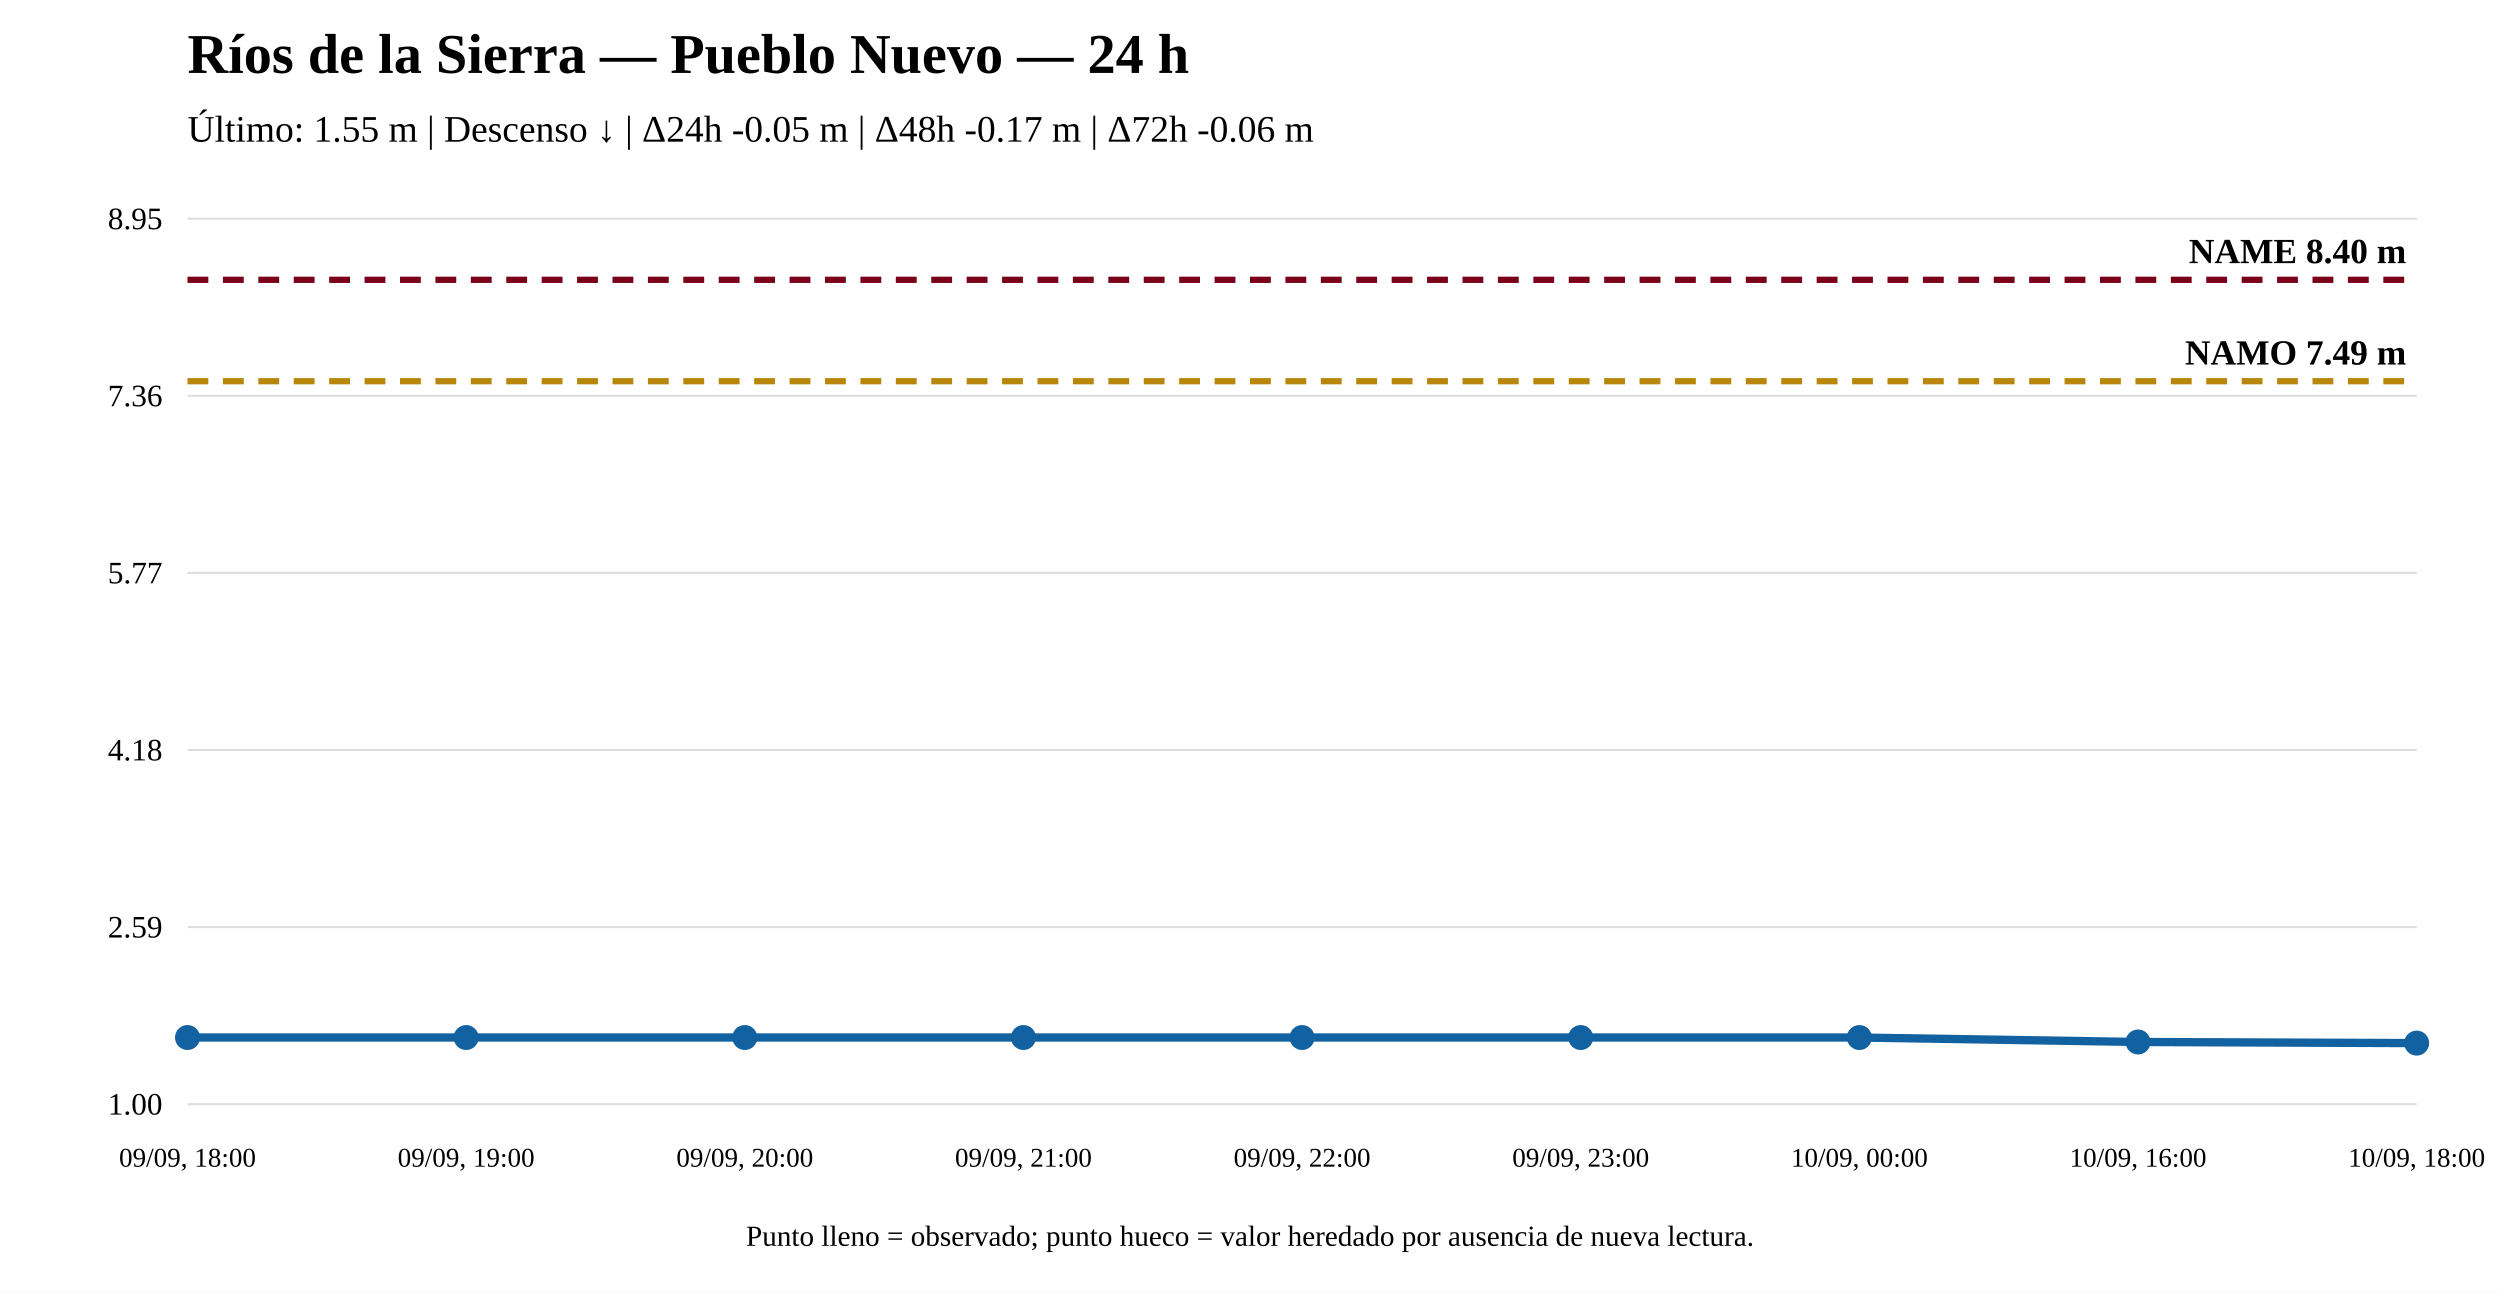
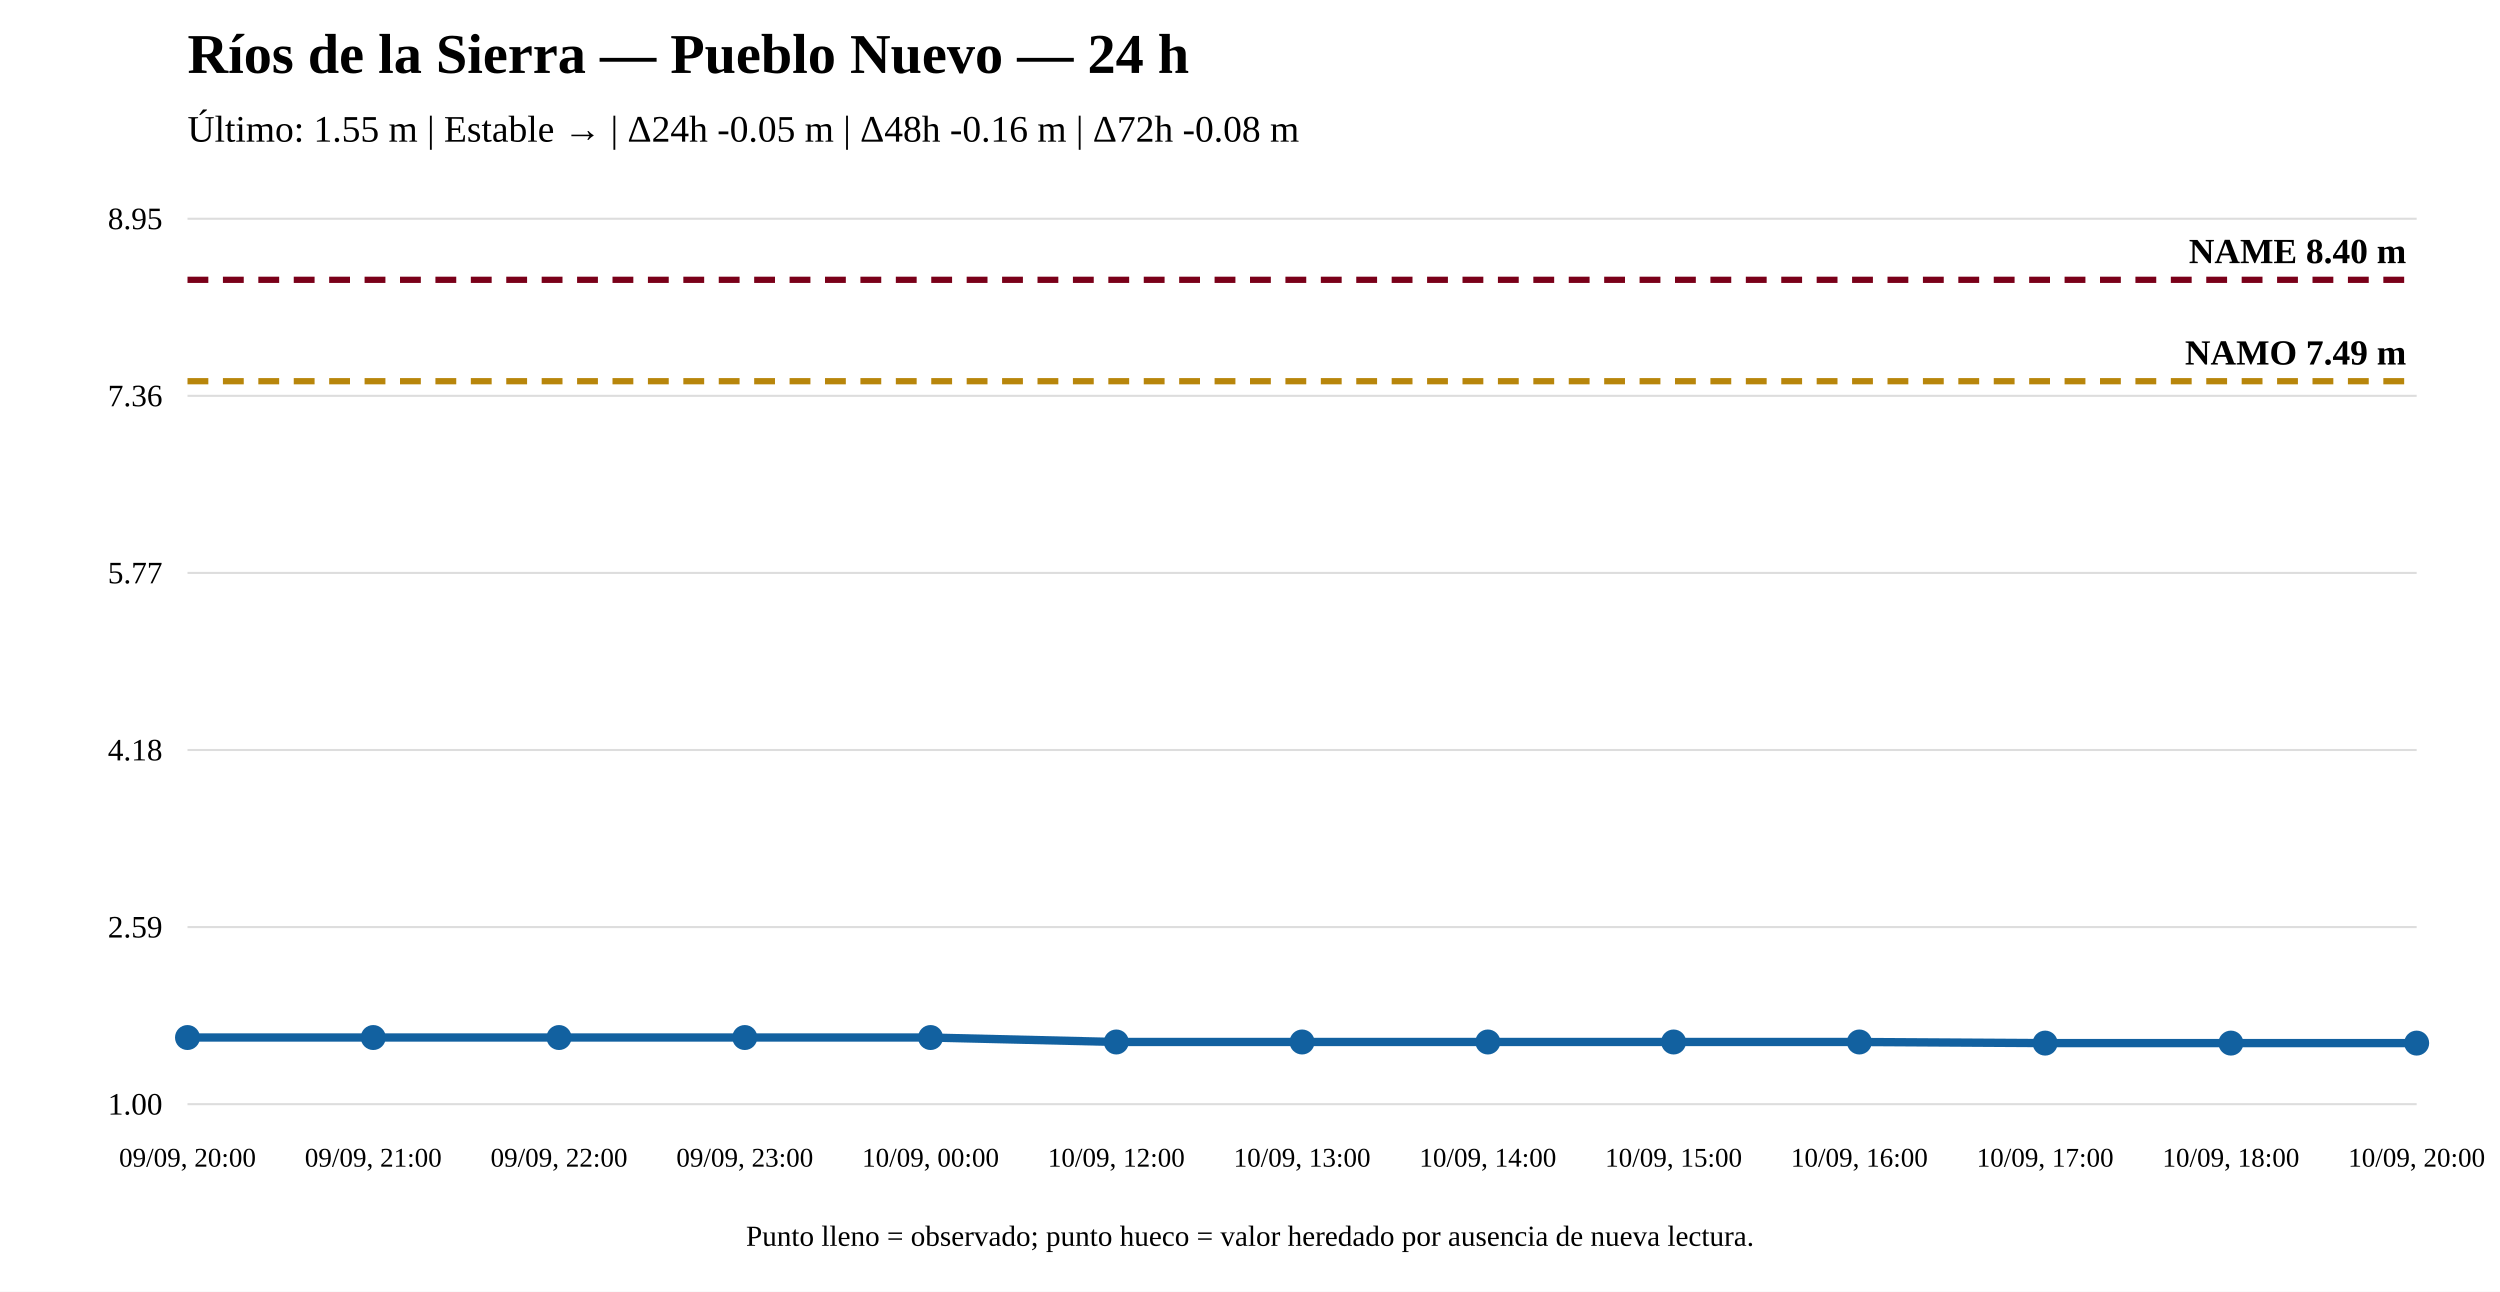
<svg xmlns="http://www.w3.org/2000/svg" width="1200" height="620" viewBox="0 0 1200 620">
  <rect width="100%" height="100%" fill="white" />
  <text x="90" y="35" font-size="27" font-weight="bold">Ríos de la Sierra — Pueblo Nuevo — 24 h</text>
-   <text x="90" y="68" font-size="18">Último: 1.55 m | Descenso ↓ | Δ24h -0.05 m | Δ48h -0.17 m | Δ72h -0.06 m</text>
+   <text x="90" y="68" font-size="18">Último: 1.55 m | Estable → | Δ24h -0.05 m | Δ48h -0.16 m | Δ72h -0.08 m</text>
  <line x1="90" y1="530" x2="1160" y2="530" stroke="#ddd" />
  <line x1="90" y1="445" x2="1160" y2="445" stroke="#ddd" />
  <line x1="90" y1="360" x2="1160" y2="360" stroke="#ddd" />
  <line x1="90" y1="275" x2="1160" y2="275" stroke="#ddd" />
  <line x1="90" y1="190" x2="1160" y2="190" stroke="#ddd" />
  <line x1="90" y1="105" x2="1160" y2="105" stroke="#ddd" />
  <text x="78" y="535" text-anchor="end" font-size="15">1.00</text>
  <text x="78" y="450" text-anchor="end" font-size="15">2.59</text>
  <text x="78" y="365" text-anchor="end" font-size="15">4.18</text>
  <text x="78" y="280" text-anchor="end" font-size="15">5.77</text>
  <text x="78" y="195" text-anchor="end" font-size="15">7.36</text>
  <text x="78" y="110" text-anchor="end" font-size="15">8.95</text>
  <line x1="90" y1="182.983" x2="1160" y2="182.983" stroke="#b8860b" stroke-width="3" stroke-dasharray="10 7" />
  <text x="1155" y="174.983" text-anchor="end" font-size="17" font-weight="bold">NAMO 7.49 m</text>
  <line x1="90" y1="134.31" x2="1160" y2="134.31" stroke="#7a0019" stroke-width="3" stroke-dasharray="10 7" />
  <text x="1155" y="126.31" text-anchor="end" font-size="17" font-weight="bold">NAME 8.40 m</text>
-   <polyline fill="none" stroke="#1261a0" stroke-width="4" points="90,498.015 223.75,498.015 357.5,498.015 491.25,498.015 625,498.015 758.75,498.015 892.5,498.015 1026.25,500.155 1160,500.69" />
+   <polyline fill="none" stroke="#1261a0" stroke-width="4" points="90,498.015 179.167,498.015 268.333,498.015 357.5,498.015 446.667,498.015 535.833,500.155 625,500.155 714.167,500.155 803.333,500.155 892.5,500.155 981.667,500.69 1070.833,500.69 1160,500.69" />
  <circle cx="90" cy="498.015" r="5" fill="#1261a0" stroke="#1261a0" stroke-width="2" />
-   <circle cx="223.75" cy="498.015" r="5" fill="#1261a0" stroke="#1261a0" stroke-width="2" />
+   <circle cx="179.167" cy="498.015" r="5" fill="#1261a0" stroke="#1261a0" stroke-width="2" />
+   <circle cx="268.333" cy="498.015" r="5" fill="#1261a0" stroke="#1261a0" stroke-width="2" />
  <circle cx="357.5" cy="498.015" r="5" fill="#1261a0" stroke="#1261a0" stroke-width="2" />
-   <circle cx="491.25" cy="498.015" r="5" fill="#1261a0" stroke="#1261a0" stroke-width="2" />
-   <circle cx="625" cy="498.015" r="5" fill="#1261a0" stroke="#1261a0" stroke-width="2" />
-   <circle cx="758.75" cy="498.015" r="5" fill="#1261a0" stroke="#1261a0" stroke-width="2" />
-   <circle cx="892.5" cy="498.015" r="5" fill="#1261a0" stroke="#1261a0" stroke-width="2" />
-   <circle cx="1026.25" cy="500.155" r="5" fill="#1261a0" stroke="#1261a0" stroke-width="2" />
+   <circle cx="446.667" cy="498.015" r="5" fill="#1261a0" stroke="#1261a0" stroke-width="2" />
+   <circle cx="535.833" cy="500.155" r="5" fill="#1261a0" stroke="#1261a0" stroke-width="2" />
+   <circle cx="625" cy="500.155" r="5" fill="#1261a0" stroke="#1261a0" stroke-width="2" />
+   <circle cx="714.167" cy="500.155" r="5" fill="#1261a0" stroke="#1261a0" stroke-width="2" />
+   <circle cx="803.333" cy="500.155" r="5" fill="#1261a0" stroke="#1261a0" stroke-width="2" />
+   <circle cx="892.5" cy="500.155" r="5" fill="#1261a0" stroke="#1261a0" stroke-width="2" />
+   <circle cx="981.667" cy="500.69" r="5" fill="#1261a0" stroke="#1261a0" stroke-width="2" />
+   <circle cx="1070.833" cy="500.69" r="5" fill="#1261a0" stroke="#1261a0" stroke-width="2" />
  <circle cx="1160" cy="500.69" r="5" fill="#1261a0" stroke="#1261a0" stroke-width="2" />
-   <text x="90" y="560" text-anchor="middle" font-size="13">09/09, 18:00</text>
-   <text x="223.75" y="560" text-anchor="middle" font-size="13">09/09, 19:00</text>
-   <text x="357.5" y="560" text-anchor="middle" font-size="13">09/09, 20:00</text>
-   <text x="491.25" y="560" text-anchor="middle" font-size="13">09/09, 21:00</text>
-   <text x="625" y="560" text-anchor="middle" font-size="13">09/09, 22:00</text>
-   <text x="758.75" y="560" text-anchor="middle" font-size="13">09/09, 23:00</text>
-   <text x="892.5" y="560" text-anchor="middle" font-size="13">10/09, 00:00</text>
-   <text x="1026.25" y="560" text-anchor="middle" font-size="13">10/09, 16:00</text>
-   <text x="1160" y="560" text-anchor="middle" font-size="13">10/09, 18:00</text>
+   <text x="90" y="560" text-anchor="middle" font-size="13">09/09, 20:00</text>
+   <text x="179.167" y="560" text-anchor="middle" font-size="13">09/09, 21:00</text>
+   <text x="268.333" y="560" text-anchor="middle" font-size="13">09/09, 22:00</text>
+   <text x="357.5" y="560" text-anchor="middle" font-size="13">09/09, 23:00</text>
+   <text x="446.667" y="560" text-anchor="middle" font-size="13">10/09, 00:00</text>
+   <text x="535.833" y="560" text-anchor="middle" font-size="13">10/09, 12:00</text>
+   <text x="625" y="560" text-anchor="middle" font-size="13">10/09, 13:00</text>
+   <text x="714.167" y="560" text-anchor="middle" font-size="13">10/09, 14:00</text>
+   <text x="803.333" y="560" text-anchor="middle" font-size="13">10/09, 15:00</text>
+   <text x="892.5" y="560" text-anchor="middle" font-size="13">10/09, 16:00</text>
+   <text x="981.667" y="560" text-anchor="middle" font-size="13">10/09, 17:00</text>
+   <text x="1070.833" y="560" text-anchor="middle" font-size="13">10/09, 18:00</text>
+   <text x="1160" y="560" text-anchor="middle" font-size="13">10/09, 20:00</text>
  <text x="600" y="598" text-anchor="middle" font-size="14">Punto lleno = observado; punto hueco = valor heredado por ausencia de nueva lectura.</text>
</svg>
